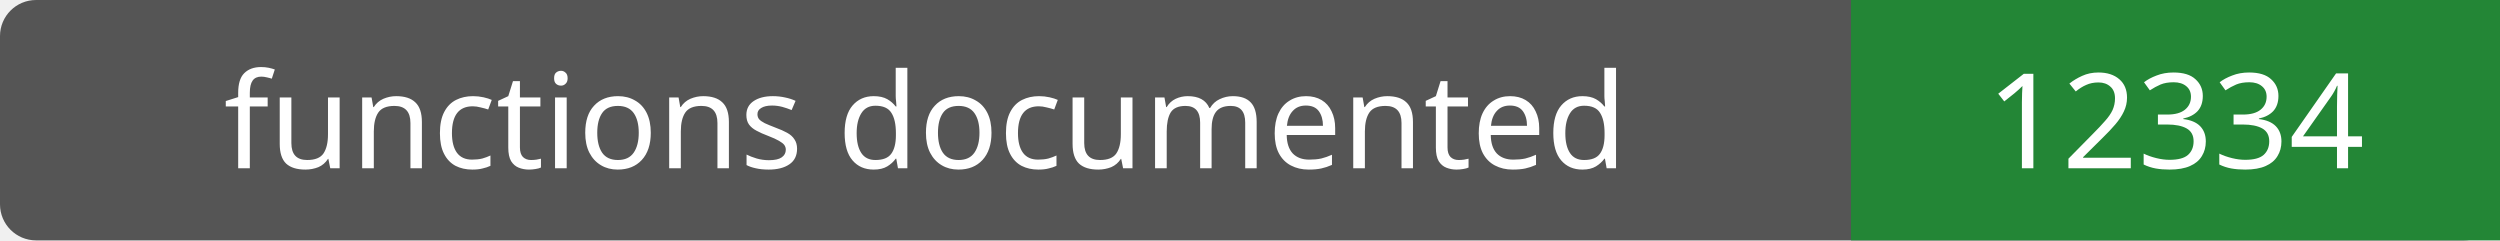
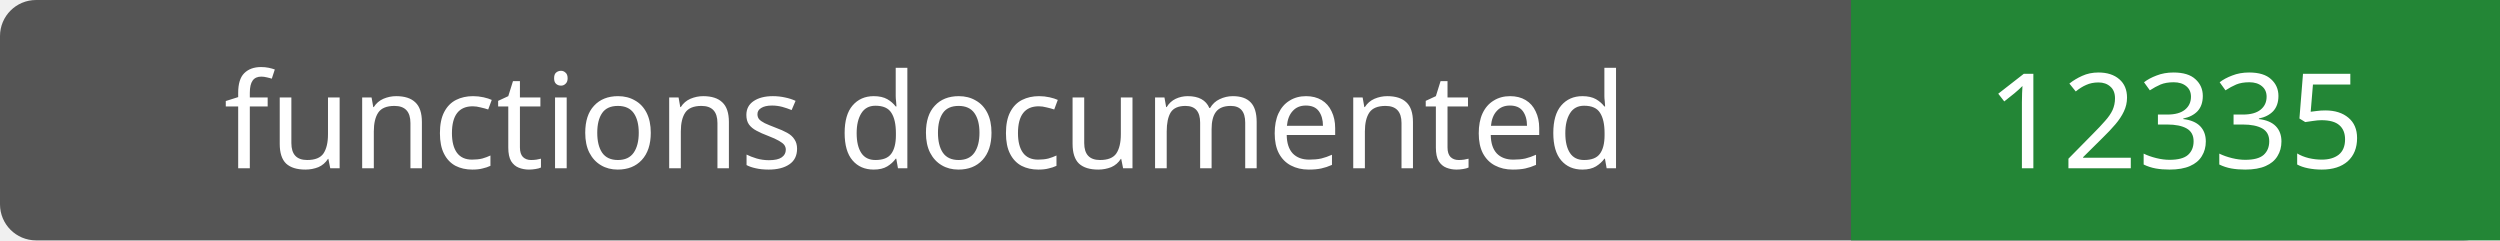
- <svg xmlns="http://www.w3.org/2000/svg" width="208" height="20" role="img" aria-label="functions documented: 12334">
+ <svg xmlns="http://www.w3.org/2000/svg" width="208" height="20" role="img" aria-label="functions documented: 12335">
  <rect width="208" height="20" rx="3" fill="#555" />
  <path fill="#238636" d="M154 0h54v20H154z" />
  <g fill="#fff" text-anchor="middle" font-family="Verdana,sans-serif" font-size="11">
    <text x="77.0" y="14">functions documented</text>
-     <text x="181.0" y="14">12334</text>
+     <text x="181.0" y="14">12335</text>
  </g>
</svg>
